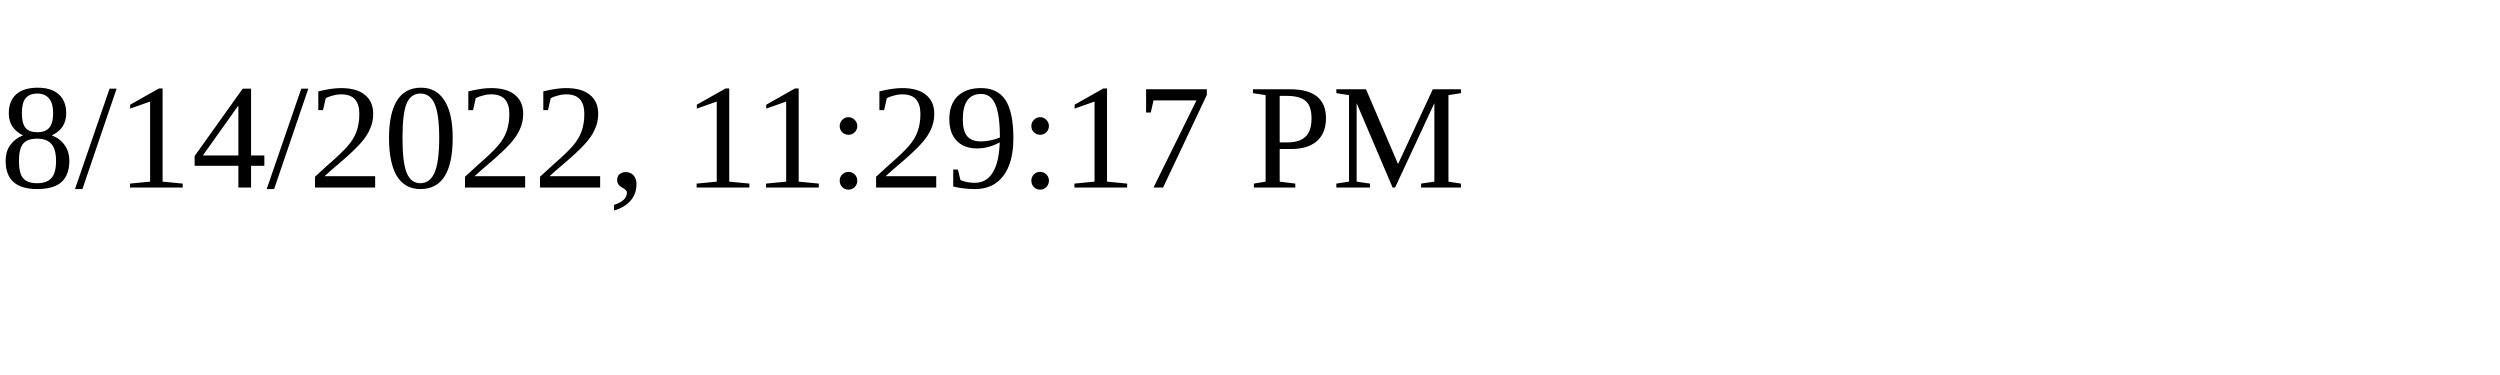
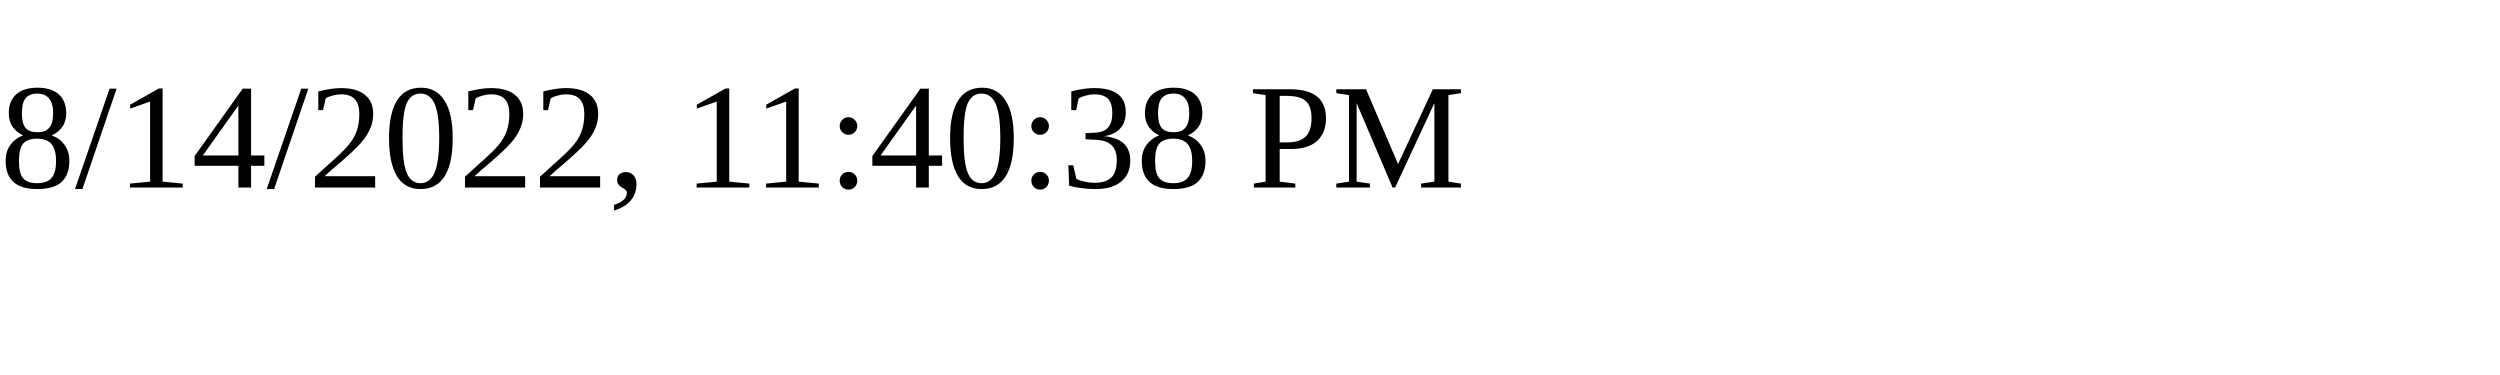
<svg xmlns="http://www.w3.org/2000/svg" height="30" width="200">
-   <text x="0" y="15">8/14/2022, 11:29:17 PM</text>
+   <text x="0" y="15">8/14/2022, 11:40:38 PM</text>
</svg>
